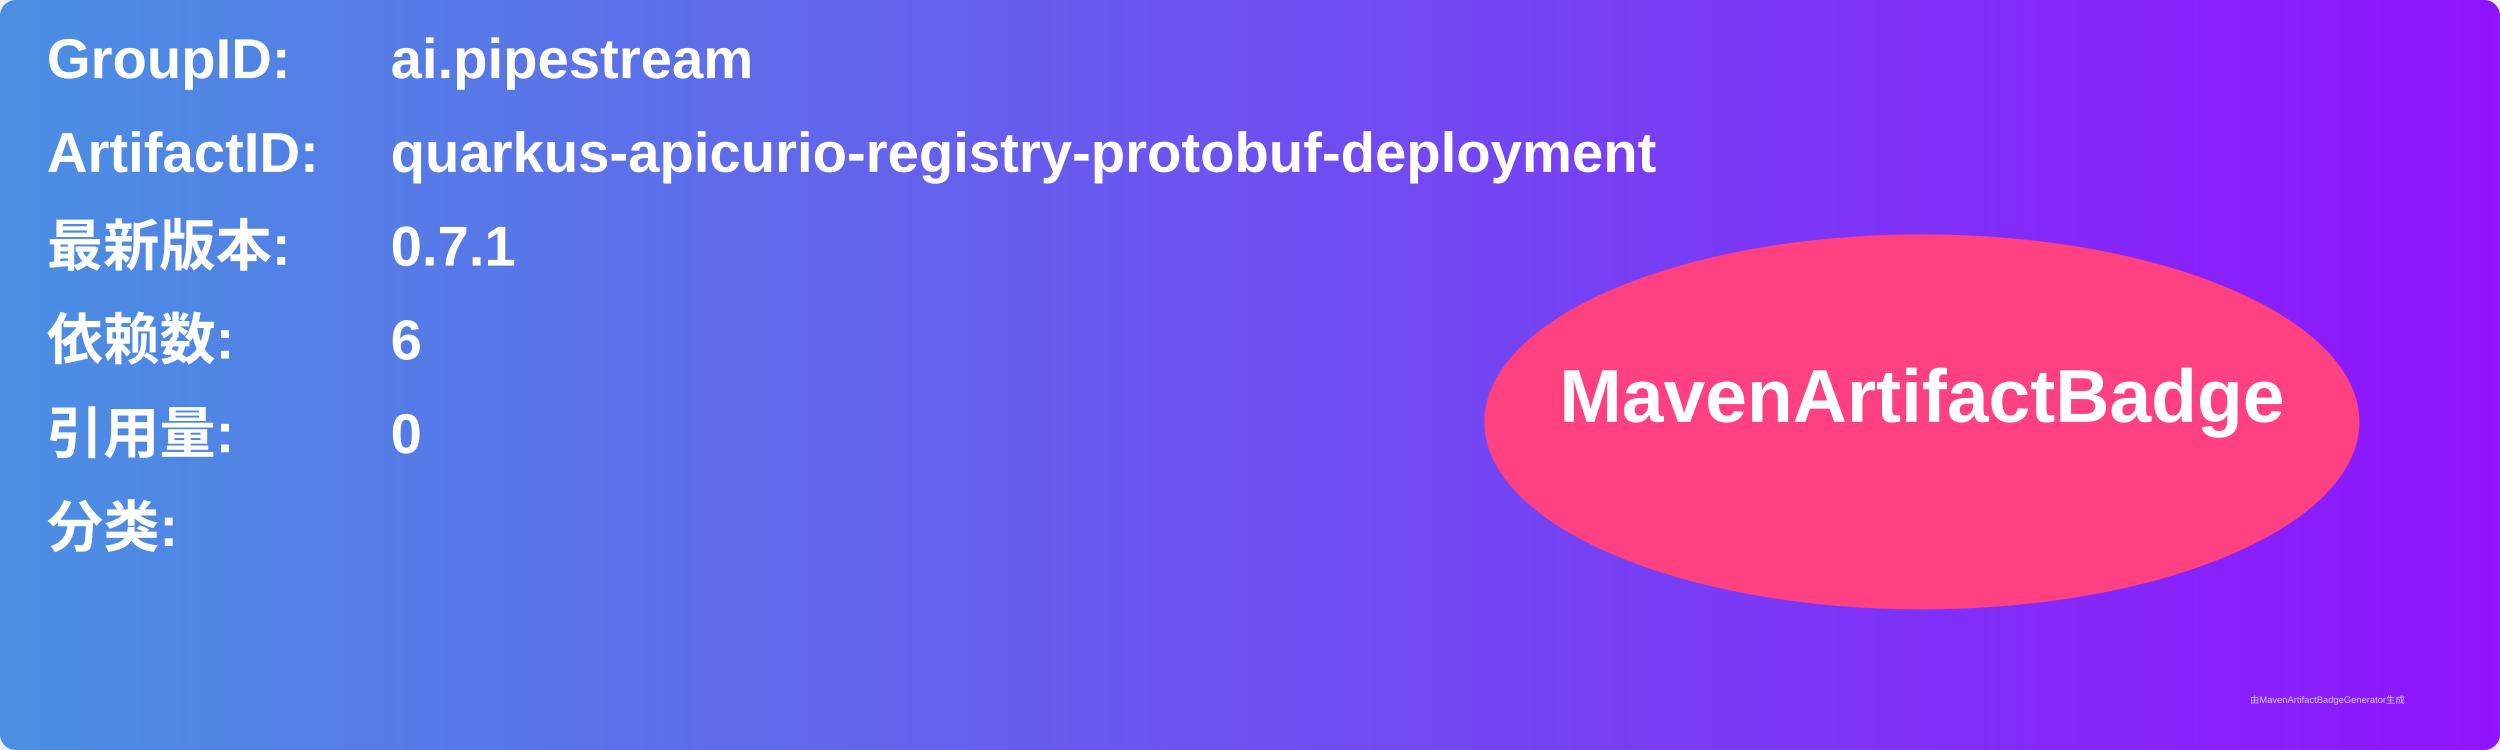
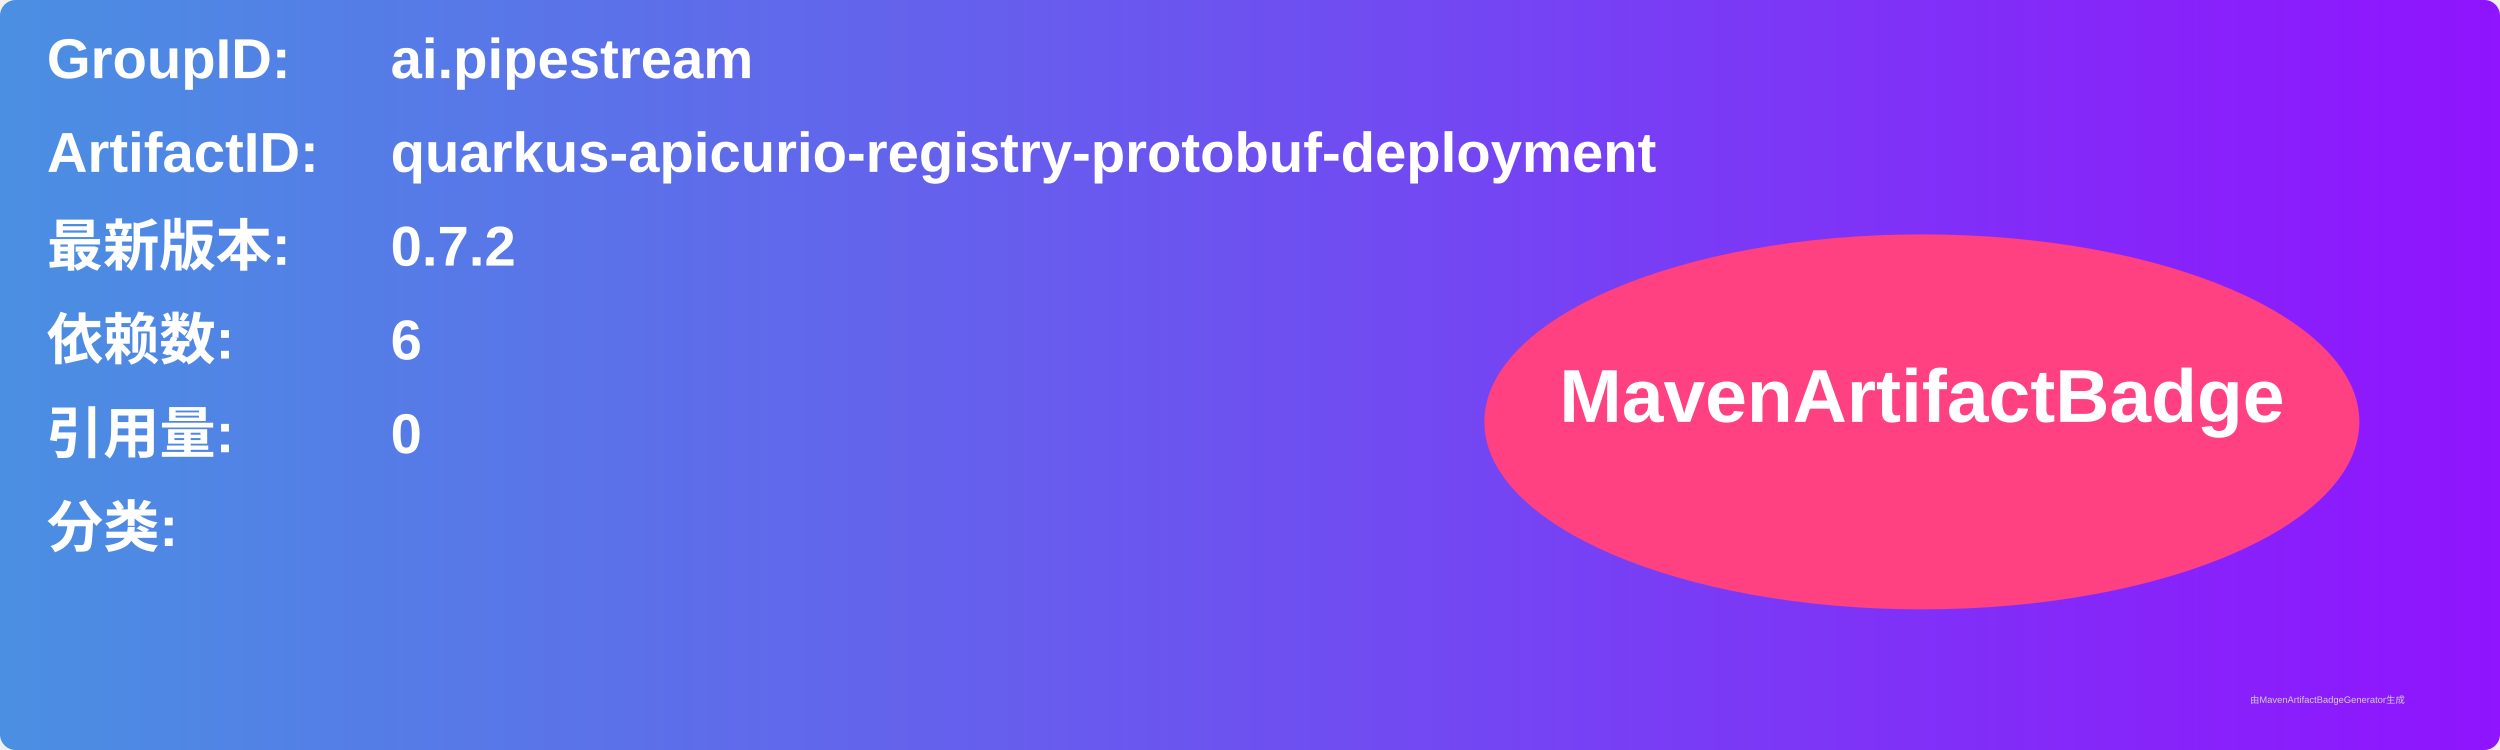
<svg xmlns="http://www.w3.org/2000/svg" width="800" height="240" viewBox="0 0 800 240">
  <linearGradient id="grad" x1="0%" y1="0%" x2="100%" y2="0%">
    <stop offset="0%" stop-color="#4a90e2" />
    <stop offset="100%" stop-color="#9013fe" />
  </linearGradient>
  <rect width="100%" height="100%" rx="5" ry="5" fill="url(#grad)" />
  <g transform="translate(15, 15)">
    <text x="0" y="10" font-family="Arial" font-size="18" fill="white" font-weight="bold" width="260">GroupID:</text>
    <text x="110" y="10" font-family="Arial" font-size="18" fill="white" font-weight="bold" width="460">ai.pipestream</text>
    <text x="0" y="40" font-family="Arial" font-size="18" fill="white" font-weight="bold" width="260">ArtifactID:</text>
    <text x="110" y="40" font-family="Arial" font-size="18" fill="white" font-weight="bold" width="460">quarkus-apicurio-registry-protobuf-deployment</text>
    <text x="0" y="70" font-family="Arial" font-size="18" fill="white" font-weight="bold">最新版本:</text>
    <text x="110" y="70" font-family="Arial" font-size="18" fill="white" font-weight="bold">
-       <tspan font-weight="bold">0.7.1</tspan>
+       <tspan font-weight="bold">0.7.2</tspan>
    </text>
    <text x="0" y="100" font-family="Arial" font-size="18" fill="white" font-weight="bold">依赖数: </text>
    <text x="110" y="100" font-family="Arial" font-size="18" fill="white">
      <tspan font-weight="bold">6</tspan>
    </text>
    <text x="0" y="130" font-family="Arial" font-size="18" fill="white" font-weight="bold">引用量: </text>
    <text x="110" y="130" font-family="Arial" font-size="18" fill="white">
      <tspan font-weight="bold">0</tspan>
    </text>
    <text x="0" y="160" font-family="Arial" font-size="18" fill="white" font-weight="bold">分类:</text>
    <text x="10" y="190" font-family="Arial" font-size="10" fill="white">
      <tspan font-weight="bold" />
    </text>
    <ellipse cx="600" cy="120" rx="140" ry="60" fill="#ff4081" />
    <text x="600" y="120" text-anchor="middle" font-family="Arial" font-size="24" fill="white" font-weight="bold">MavenArtifactBadge</text>
  </g>
  <text x="720" y="225" font-family="Arial" font-size="3" fill="#d0d0d0">由MavenArtifactBadgeGenerator生成</text>
</svg>
